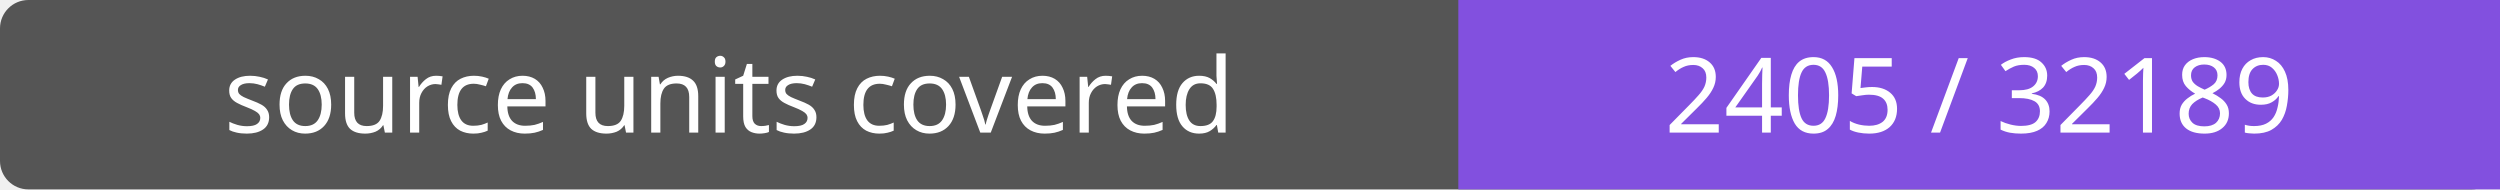
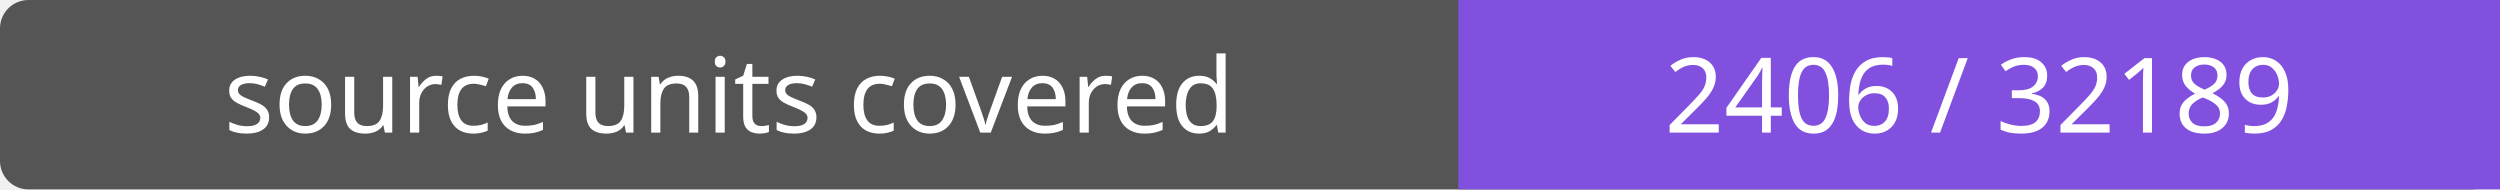
- <svg xmlns="http://www.w3.org/2000/svg" width="264" height="20" role="img" aria-label="source units covered: 2405 / 32189">
+ <svg xmlns="http://www.w3.org/2000/svg" width="264" height="20" role="img" aria-label="source units covered: 2406 / 32189">
  <rect width="264" height="20" rx="3" fill="#555" />
  <path fill="#8250df" d="M154 0h110v20H154z" />
  <g fill="#fff" text-anchor="middle" font-family="Verdana,sans-serif" font-size="11">
    <text x="77.0" y="14">source units covered</text>
-     <text x="209.0" y="14">2405 / 32189</text>
+     <text x="209.0" y="14">2406 / 32189</text>
  </g>
</svg>
